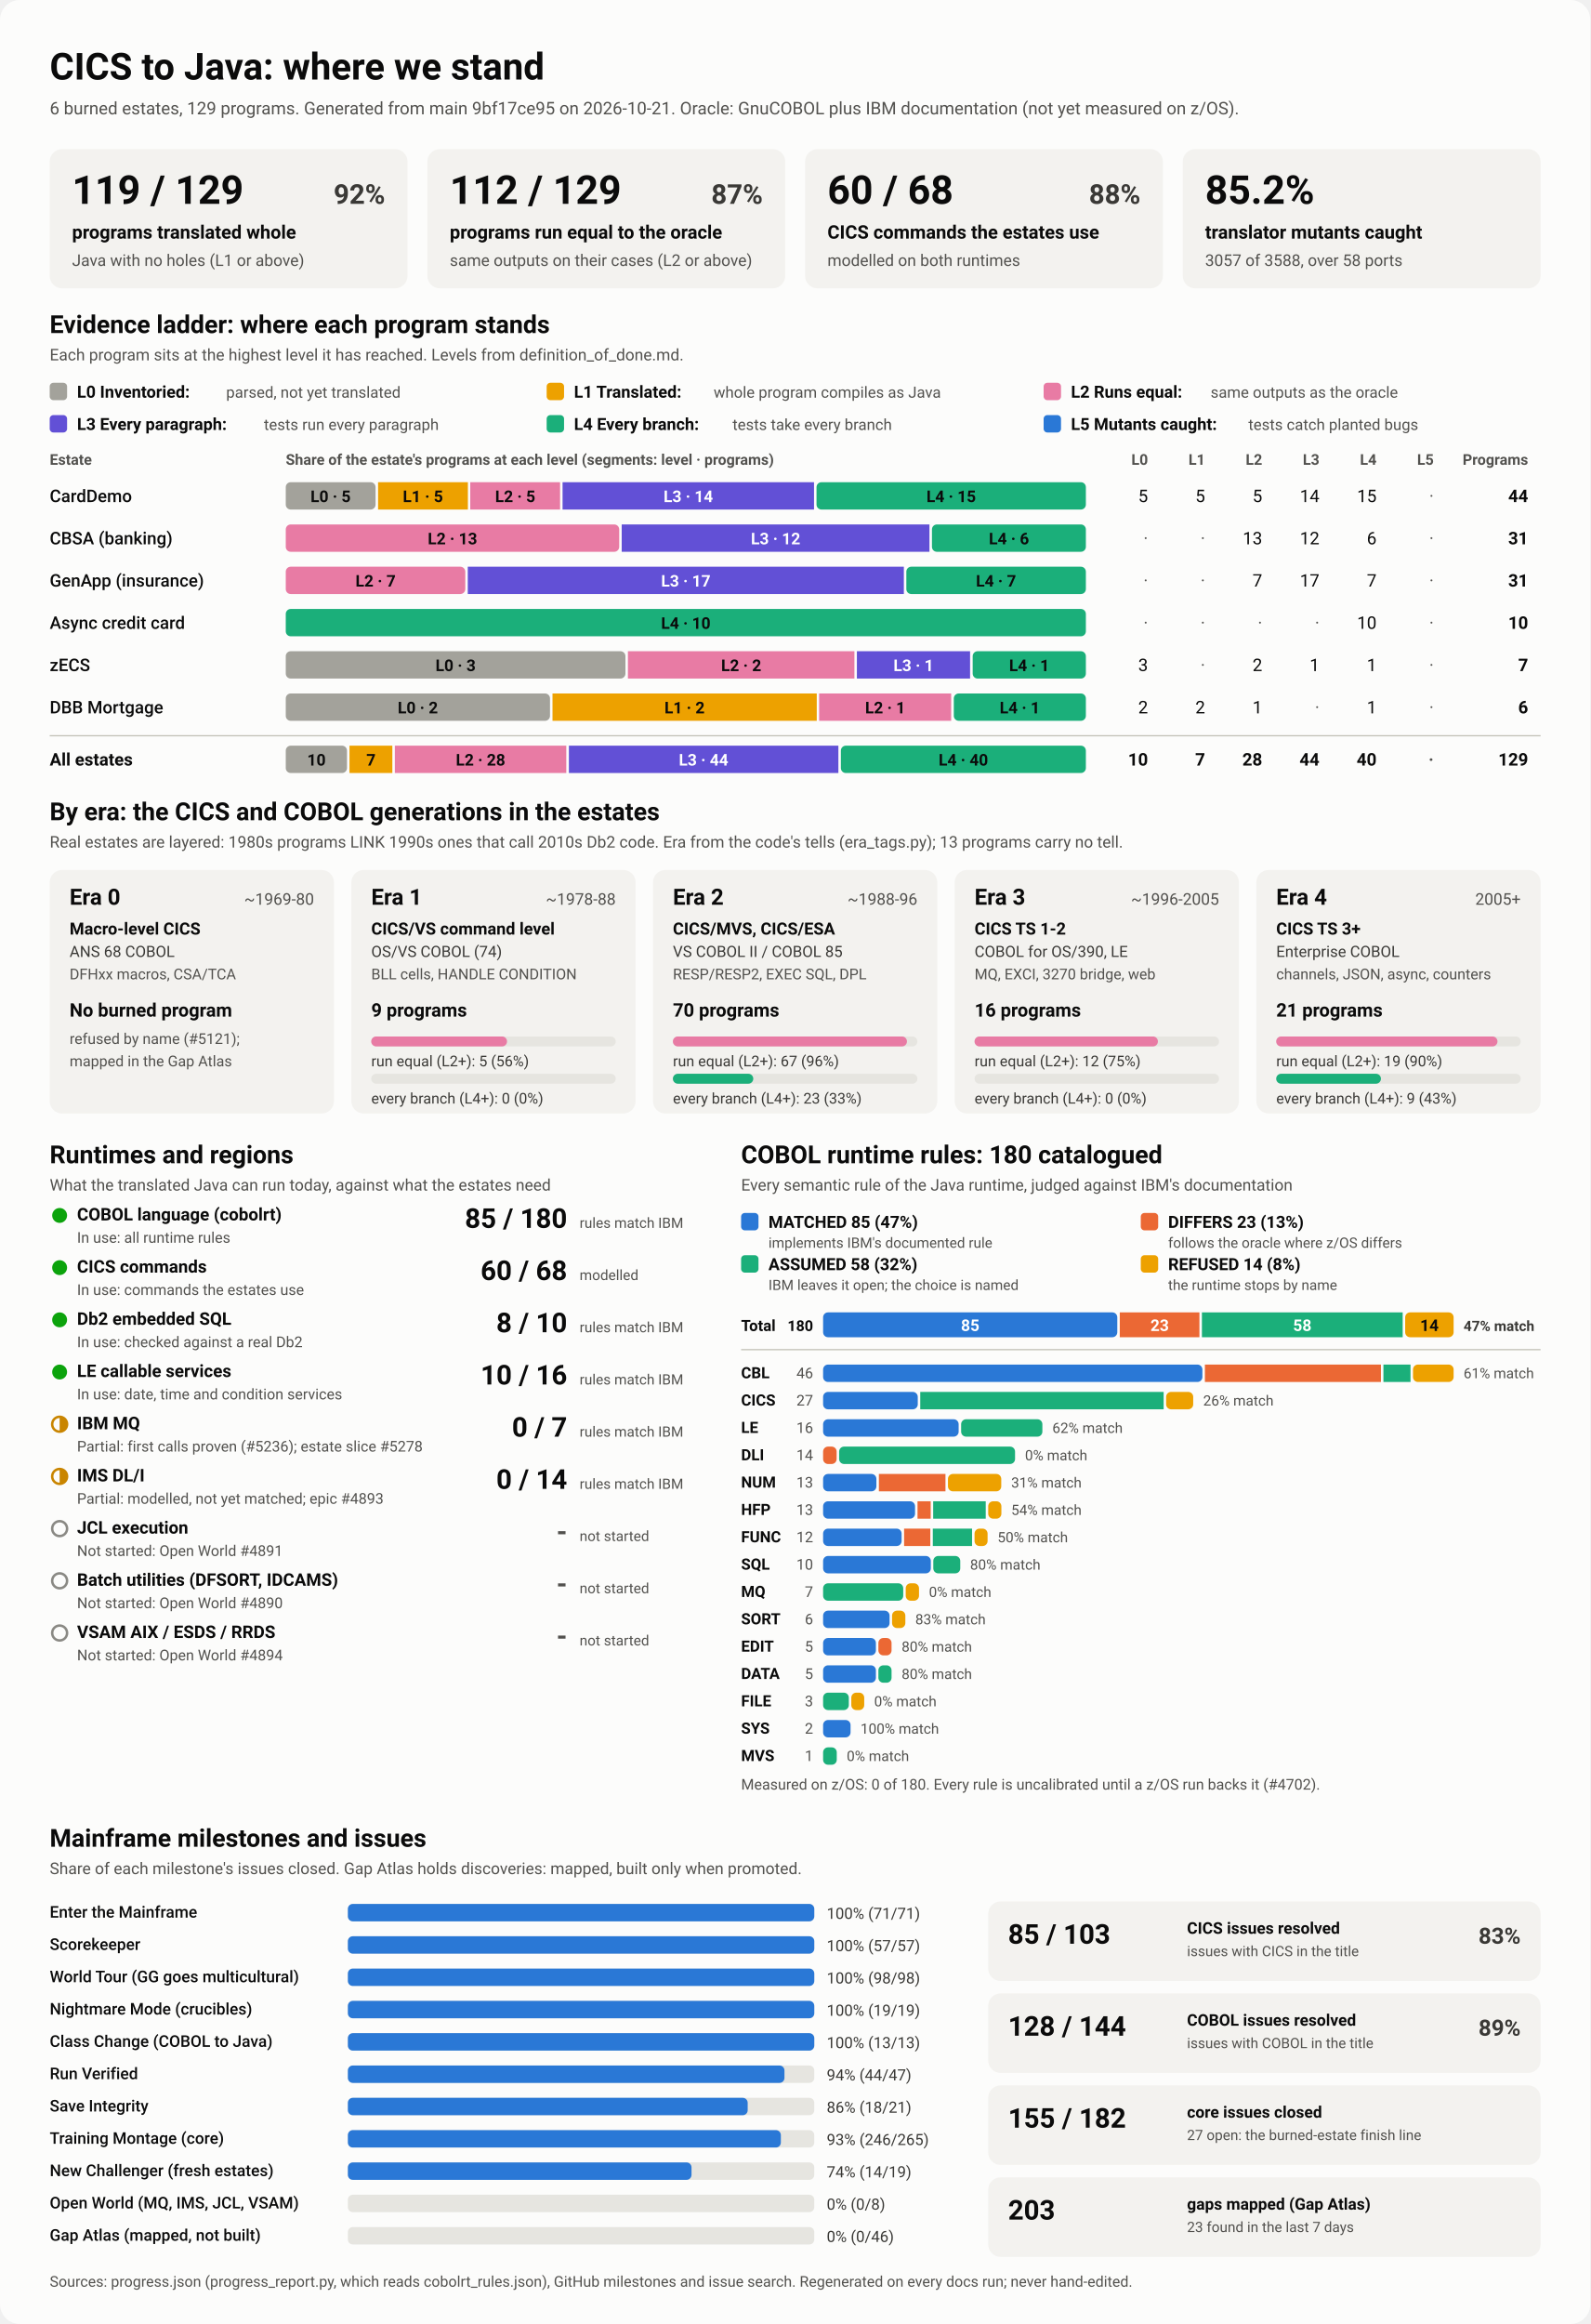
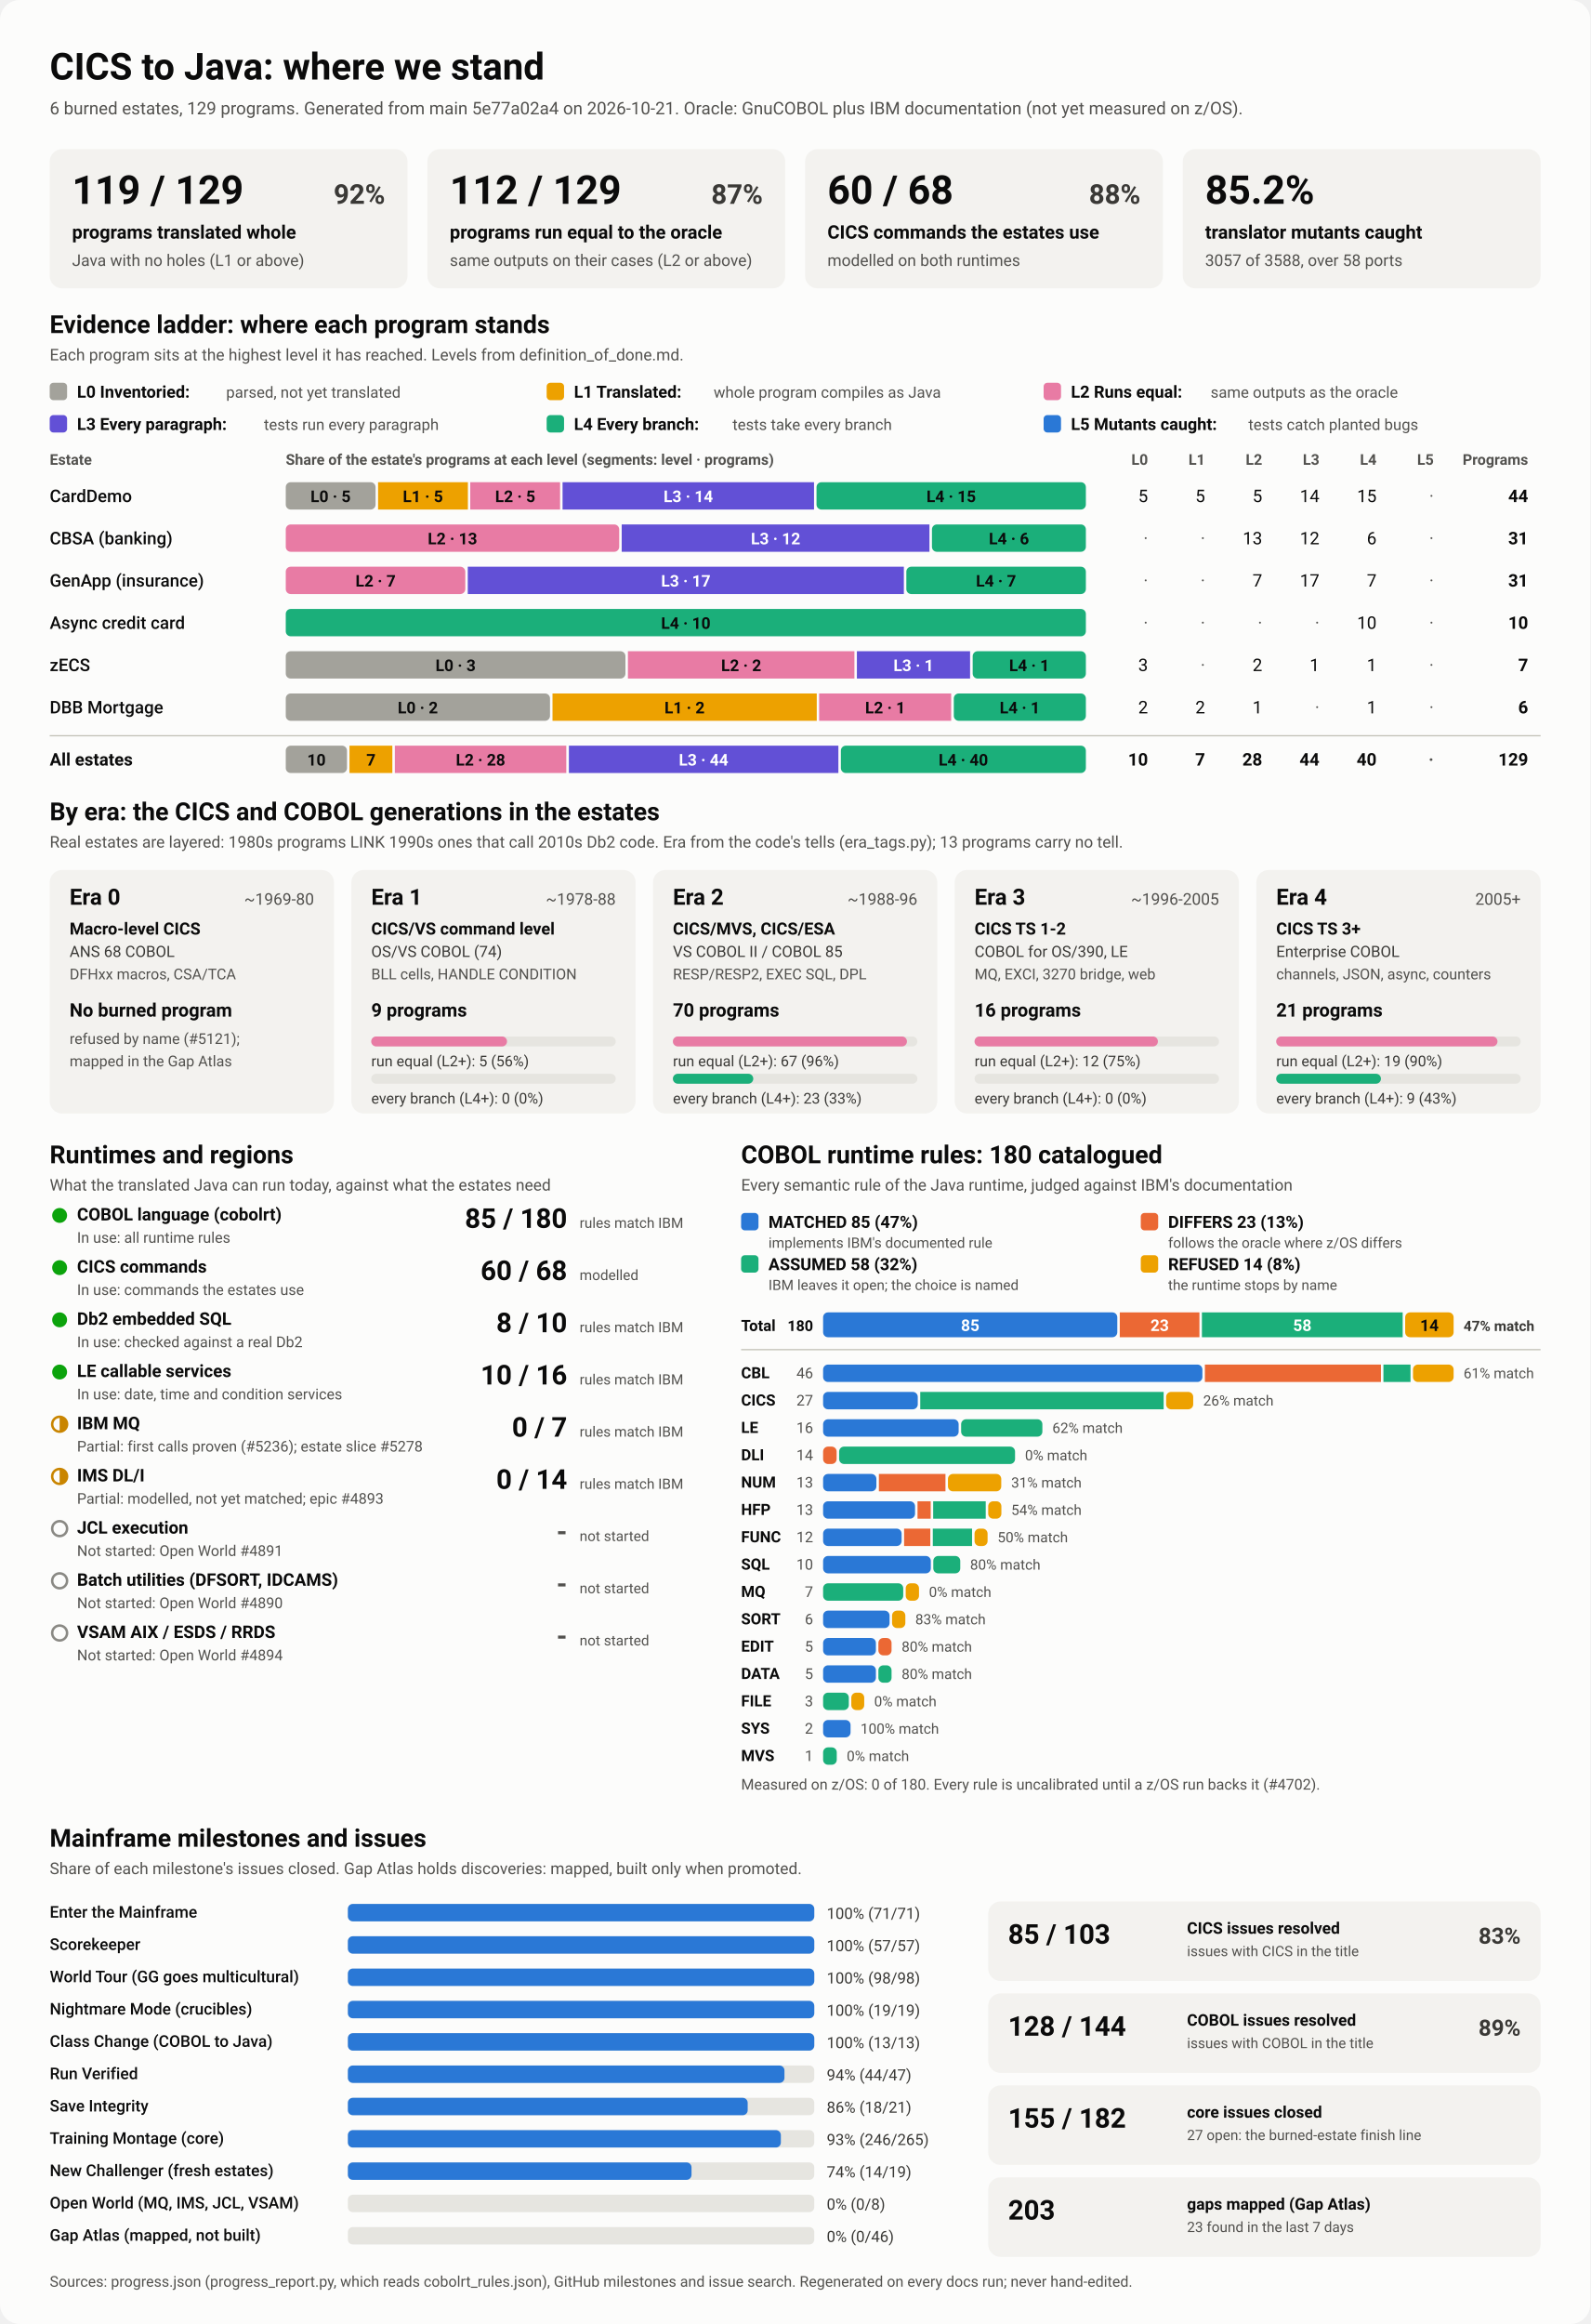
<svg xmlns="http://www.w3.org/2000/svg" viewBox="0 0 1280 1870" width="1280" height="1870" role="img" aria-labelledby="ttl">
  <style>
    svg { font-family: system-ui, -apple-system, 'Segoe UI', Roboto, Helvetica, Arial, sans-serif; }
    .bg { fill: #fcfcfb; }
    .card { fill: #f3f2ef; }
    .track { fill: #e6e5e0; }
    .rule { stroke: #c3c2b7; stroke-width: 1; }
    .t1 { fill: #0b0b0b; } .t2 { fill: #3a3936; } .t3 { fill: #52514e; }
    .on-dark { fill: #ffffff; } .on-light { fill: #0b0b0b; }
    .lv0 { fill: #a3a29b; } .lv1 { fill: #eda100; } .lv2 { fill: #e87ba4; } .lv3 { fill: #6250d6; } .lv4 { fill: #1baf7a; } .lv5 { fill: #2a78d6; } 
    .s0 { fill: #2a78d6; } .s1 { fill: #eb6834; } .s2 { fill: #1baf7a; } .s3 { fill: #eda100; } 
    .prog { fill: #2a78d6; }
    .st-good { fill: #0ca30c; } .st-warn { fill: none; stroke: #c98500; stroke-width: 2; }
    .st-warn-fill { fill: #c98500; } .st-none { fill: none; stroke: #8a8984; stroke-width: 2; }
    @media (prefers-color-scheme: dark) {
      .bg { fill: #1a1a19; } .card { fill: #242422; } .track { fill: #383835; } .rule { stroke: #52514e; }
      .t1 { fill: #f0efec; } .t2 { fill: #dddcd6; } .t3 { fill: #c3c2b7; }
      .on-light { fill: #0b0b0b; } .prog { fill: #3987e5; }
      .lv0 { fill: #6b6a64; } .lv1 { fill: #c98500; } .lv2 { fill: #d55181; } .lv3 { fill: #9085e9; } .lv4 { fill: #199e70; } .lv5 { fill: #3987e5; } 
      .s0 { fill: #3987e5; } .s1 { fill: #d95926; } .s2 { fill: #199e70; } .s3 { fill: #c98500; } 
    }
  </style>
  <rect class="bg" width="1280" height="1870" rx="16" />
  <text x="40.0" y="64.0" class="t1" font-size="30" font-weight="700" text-anchor="start">CICS to Java: where we stand</text>
-   <text x="40.0" y="92.0" class="t3" font-size="14" font-weight="400" text-anchor="start">6 burned estates, 129 programs. Generated from main 9bf17ce95 on 2026-10-21. Oracle: GnuCOBOL plus IBM documentation (not yet measured on z/OS).</text>
+   <text x="40.0" y="92.0" class="t3" font-size="14" font-weight="400" text-anchor="start">6 burned estates, 129 programs. Generated from main 5e77a02a4 on 2026-10-21. Oracle: GnuCOBOL plus IBM documentation (not yet measured on z/OS).</text>
  <rect x="40.0" y="120.0" width="288.0" height="112.0" rx="10" class="card" />
  <text x="58.0" y="164.0" class="t1" font-size="32" font-weight="700" text-anchor="start">119 / 129</text>
  <text x="310.0" y="164.0" class="t2" font-size="22" font-weight="600" text-anchor="end">92%</text>
  <text x="58.0" y="192.0" class="t1" font-size="15" font-weight="600" text-anchor="start">programs translated whole</text>
  <text x="58.0" y="214.0" class="t3" font-size="13" font-weight="400" text-anchor="start">Java with no holes (L1 or above)</text>
  <rect x="344.0" y="120.0" width="288.0" height="112.0" rx="10" class="card" />
  <text x="362.0" y="164.0" class="t1" font-size="32" font-weight="700" text-anchor="start">112 / 129</text>
  <text x="614.0" y="164.0" class="t2" font-size="22" font-weight="600" text-anchor="end">87%</text>
  <text x="362.0" y="192.0" class="t1" font-size="15" font-weight="600" text-anchor="start">programs run equal to the oracle</text>
  <text x="362.0" y="214.0" class="t3" font-size="13" font-weight="400" text-anchor="start">same outputs on their cases (L2 or above)</text>
  <rect x="648.0" y="120.0" width="288.0" height="112.0" rx="10" class="card" />
  <text x="666.0" y="164.0" class="t1" font-size="32" font-weight="700" text-anchor="start">60 / 68</text>
  <text x="918.0" y="164.0" class="t2" font-size="22" font-weight="600" text-anchor="end">88%</text>
  <text x="666.0" y="192.0" class="t1" font-size="15" font-weight="600" text-anchor="start">CICS commands the estates use</text>
  <text x="666.0" y="214.0" class="t3" font-size="13" font-weight="400" text-anchor="start">modelled on both runtimes</text>
  <rect x="952.0" y="120.0" width="288.0" height="112.0" rx="10" class="card" />
  <text x="970.0" y="164.0" class="t1" font-size="32" font-weight="700" text-anchor="start">85.2%</text>
  <text x="970.0" y="192.0" class="t1" font-size="15" font-weight="600" text-anchor="start">translator mutants caught</text>
  <text x="970.0" y="214.0" class="t3" font-size="13" font-weight="400" text-anchor="start">3057 of 3588, over 58 ports</text>
  <text x="40.0" y="268.0" class="t1" font-size="20" font-weight="700" text-anchor="start">Evidence ladder: where each program stands</text>
  <text x="40.0" y="290.0" class="t3" font-size="13" font-weight="400" text-anchor="start">Each program sits at the highest level it has reached. Levels from definition_of_done.md.</text>
  <rect x="40.0" y="308.0" width="14.0" height="14.0" rx="3" class="lv0" />
  <text x="62.0" y="320.0" class="t1" font-size="13.5" font-weight="600" text-anchor="start">L0 Inventoried:</text>
  <text x="182.0" y="320.0" class="t3" font-size="12.5" font-weight="400" text-anchor="start">parsed, not yet translated</text>
  <rect x="440.0" y="308.0" width="14.0" height="14.0" rx="3" class="lv1" />
  <text x="462.0" y="320.0" class="t1" font-size="13.5" font-weight="600" text-anchor="start">L1 Translated:</text>
  <text x="574.4" y="320.0" class="t3" font-size="12.5" font-weight="400" text-anchor="start">whole program compiles as Java</text>
  <rect x="840.0" y="308.0" width="14.0" height="14.0" rx="3" class="lv2" />
  <text x="862.0" y="320.0" class="t1" font-size="13.5" font-weight="600" text-anchor="start">L2 Runs equal:</text>
  <text x="974.4" y="320.0" class="t3" font-size="12.5" font-weight="400" text-anchor="start">same outputs as the oracle</text>
  <rect x="40.0" y="334.0" width="14.0" height="14.0" rx="3" class="lv3" />
  <text x="62.0" y="346.0" class="t1" font-size="13.5" font-weight="600" text-anchor="start">L3 Every paragraph:</text>
  <text x="212.4" y="346.0" class="t3" font-size="12.5" font-weight="400" text-anchor="start">tests run every paragraph</text>
  <rect x="440.0" y="334.0" width="14.0" height="14.0" rx="3" class="lv4" />
  <text x="462.0" y="346.0" class="t1" font-size="13.5" font-weight="600" text-anchor="start">L4 Every branch:</text>
  <text x="589.6" y="346.0" class="t3" font-size="12.5" font-weight="400" text-anchor="start">tests take every branch</text>
  <rect x="840.0" y="334.0" width="14.0" height="14.0" rx="3" class="lv5" />
  <text x="862.0" y="346.0" class="t1" font-size="13.5" font-weight="600" text-anchor="start">L5 Mutants caught:</text>
  <text x="1004.8" y="346.0" class="t3" font-size="12.5" font-weight="400" text-anchor="start">tests catch planted bugs</text>
  <text x="40.0" y="374.0" class="t3" font-size="12" font-weight="600" text-anchor="start">Estate</text>
  <text x="230.0" y="374.0" class="t3" font-size="12" font-weight="600" text-anchor="start">Share of the estate's programs at each level (segments: level · programs)</text>
  <text x="924.0" y="374.0" class="t3" font-size="12" font-weight="600" text-anchor="end">L0</text>
  <text x="970.0" y="374.0" class="t3" font-size="12" font-weight="600" text-anchor="end">L1</text>
  <text x="1016.0" y="374.0" class="t3" font-size="12" font-weight="600" text-anchor="end">L2</text>
  <text x="1062.0" y="374.0" class="t3" font-size="12" font-weight="600" text-anchor="end">L3</text>
  <text x="1108.0" y="374.0" class="t3" font-size="12" font-weight="600" text-anchor="end">L4</text>
  <text x="1154.0" y="374.0" class="t3" font-size="12" font-weight="600" text-anchor="end">L5</text>
  <text x="1230.0" y="374.0" class="t3" font-size="12" font-weight="600" text-anchor="end">Programs</text>
  <text x="40.0" y="404.0" class="t1" font-size="14" font-weight="500" text-anchor="start">CardDemo</text>
  <rect x="230.0" y="388.0" width="72.3" height="22.0" rx="4" class="lv0" />
  <text x="266.1" y="404.0" class="on-light" font-size="13" font-weight="600" text-anchor="middle">L0 · 5</text>
  <rect x="304.3" y="388.0" width="72.3" height="22.0" rx="0" class="lv1" />
  <text x="340.4" y="404.0" class="on-light" font-size="13" font-weight="600" text-anchor="middle">L1 · 5</text>
  <rect x="378.5" y="388.0" width="72.3" height="22.0" rx="0" class="lv2" />
  <text x="414.7" y="404.0" class="on-light" font-size="13" font-weight="600" text-anchor="middle">L2 · 5</text>
  <rect x="452.8" y="388.0" width="202.4" height="22.0" rx="0" class="lv3" />
  <text x="554.0" y="404.0" class="on-dark" font-size="13" font-weight="600" text-anchor="middle">L3 · 14</text>
  <rect x="657.2" y="388.0" width="216.8" height="22.0" rx="4" class="lv4" />
  <text x="765.6" y="404.0" class="on-light" font-size="13" font-weight="600" text-anchor="middle">L4 · 15</text>
  <text x="924.0" y="404.0" class="t1" font-size="14" font-weight="400" text-anchor="end">5</text>
  <text x="970.0" y="404.0" class="t1" font-size="14" font-weight="400" text-anchor="end">5</text>
  <text x="1016.0" y="404.0" class="t1" font-size="14" font-weight="400" text-anchor="end">5</text>
  <text x="1062.0" y="404.0" class="t1" font-size="14" font-weight="400" text-anchor="end">14</text>
  <text x="1108.0" y="404.0" class="t1" font-size="14" font-weight="400" text-anchor="end">15</text>
  <text x="1154.0" y="404.0" class="t3" font-size="14" font-weight="400" text-anchor="end">·</text>
  <text x="1230.0" y="404.0" class="t1" font-size="14" font-weight="700" text-anchor="end">44</text>
  <text x="40.0" y="438.0" class="t1" font-size="14" font-weight="500" text-anchor="start">CBSA (banking)</text>
  <rect x="230.0" y="422.0" width="268.4" height="22.0" rx="4" class="lv2" />
  <text x="364.2" y="438.0" class="on-light" font-size="13" font-weight="600" text-anchor="middle">L2 · 13</text>
  <rect x="500.4" y="422.0" width="247.7" height="22.0" rx="0" class="lv3" />
  <text x="624.3" y="438.0" class="on-dark" font-size="13" font-weight="600" text-anchor="middle">L3 · 12</text>
  <rect x="750.1" y="422.0" width="123.9" height="22.0" rx="4" class="lv4" />
  <text x="812.1" y="438.0" class="on-light" font-size="13" font-weight="600" text-anchor="middle">L4 · 6</text>
  <text x="924.0" y="438.0" class="t3" font-size="14" font-weight="400" text-anchor="end">·</text>
  <text x="970.0" y="438.0" class="t3" font-size="14" font-weight="400" text-anchor="end">·</text>
  <text x="1016.0" y="438.0" class="t1" font-size="14" font-weight="400" text-anchor="end">13</text>
  <text x="1062.0" y="438.0" class="t1" font-size="14" font-weight="400" text-anchor="end">12</text>
  <text x="1108.0" y="438.0" class="t1" font-size="14" font-weight="400" text-anchor="end">6</text>
  <text x="1154.0" y="438.0" class="t3" font-size="14" font-weight="400" text-anchor="end">·</text>
  <text x="1230.0" y="438.0" class="t1" font-size="14" font-weight="700" text-anchor="end">31</text>
  <text x="40.0" y="472.0" class="t1" font-size="14" font-weight="500" text-anchor="start">GenApp (insurance)</text>
  <rect x="230.0" y="456.0" width="144.5" height="22.0" rx="4" class="lv2" />
  <text x="302.3" y="472.0" class="on-light" font-size="13" font-weight="600" text-anchor="middle">L2 · 7</text>
  <rect x="376.5" y="456.0" width="351.0" height="22.0" rx="0" class="lv3" />
  <text x="552.0" y="472.0" class="on-dark" font-size="13" font-weight="600" text-anchor="middle">L3 · 17</text>
  <rect x="729.5" y="456.0" width="144.5" height="22.0" rx="4" class="lv4" />
  <text x="801.7" y="472.0" class="on-light" font-size="13" font-weight="600" text-anchor="middle">L4 · 7</text>
  <text x="924.0" y="472.0" class="t3" font-size="14" font-weight="400" text-anchor="end">·</text>
  <text x="970.0" y="472.0" class="t3" font-size="14" font-weight="400" text-anchor="end">·</text>
  <text x="1016.0" y="472.0" class="t1" font-size="14" font-weight="400" text-anchor="end">7</text>
  <text x="1062.0" y="472.0" class="t1" font-size="14" font-weight="400" text-anchor="end">17</text>
  <text x="1108.0" y="472.0" class="t1" font-size="14" font-weight="400" text-anchor="end">7</text>
  <text x="1154.0" y="472.0" class="t3" font-size="14" font-weight="400" text-anchor="end">·</text>
  <text x="1230.0" y="472.0" class="t1" font-size="14" font-weight="700" text-anchor="end">31</text>
  <text x="40.0" y="506.0" class="t1" font-size="14" font-weight="500" text-anchor="start">Async credit card</text>
  <rect x="230.0" y="490.0" width="644.0" height="22.0" rx="4" class="lv4" />
  <text x="552.0" y="506.0" class="on-light" font-size="13" font-weight="600" text-anchor="middle">L4 · 10</text>
  <text x="924.0" y="506.0" class="t3" font-size="14" font-weight="400" text-anchor="end">·</text>
  <text x="970.0" y="506.0" class="t3" font-size="14" font-weight="400" text-anchor="end">·</text>
  <text x="1016.0" y="506.0" class="t3" font-size="14" font-weight="400" text-anchor="end">·</text>
  <text x="1062.0" y="506.0" class="t3" font-size="14" font-weight="400" text-anchor="end">·</text>
  <text x="1108.0" y="506.0" class="t1" font-size="14" font-weight="400" text-anchor="end">10</text>
  <text x="1154.0" y="506.0" class="t3" font-size="14" font-weight="400" text-anchor="end">·</text>
  <text x="1230.0" y="506.0" class="t1" font-size="14" font-weight="700" text-anchor="end">10</text>
  <text x="40.0" y="540.0" class="t1" font-size="14" font-weight="500" text-anchor="start">zECS</text>
  <rect x="230.0" y="524.0" width="273.4" height="22.0" rx="4" class="lv0" />
  <text x="366.7" y="540.0" class="on-light" font-size="13" font-weight="600" text-anchor="middle">L0 · 3</text>
  <rect x="505.4" y="524.0" width="182.3" height="22.0" rx="0" class="lv2" />
  <text x="596.6" y="540.0" class="on-light" font-size="13" font-weight="600" text-anchor="middle">L2 · 2</text>
  <rect x="689.7" y="524.0" width="91.1" height="22.0" rx="0" class="lv3" />
  <text x="735.3" y="540.0" class="on-dark" font-size="13" font-weight="600" text-anchor="middle">L3 · 1</text>
  <rect x="782.9" y="524.0" width="91.1" height="22.0" rx="4" class="lv4" />
  <text x="828.4" y="540.0" class="on-light" font-size="13" font-weight="600" text-anchor="middle">L4 · 1</text>
  <text x="924.0" y="540.0" class="t1" font-size="14" font-weight="400" text-anchor="end">3</text>
  <text x="970.0" y="540.0" class="t3" font-size="14" font-weight="400" text-anchor="end">·</text>
  <text x="1016.0" y="540.0" class="t1" font-size="14" font-weight="400" text-anchor="end">2</text>
  <text x="1062.0" y="540.0" class="t1" font-size="14" font-weight="400" text-anchor="end">1</text>
  <text x="1108.0" y="540.0" class="t1" font-size="14" font-weight="400" text-anchor="end">1</text>
  <text x="1154.0" y="540.0" class="t3" font-size="14" font-weight="400" text-anchor="end">·</text>
  <text x="1230.0" y="540.0" class="t1" font-size="14" font-weight="700" text-anchor="end">7</text>
  <text x="40.0" y="574.0" class="t1" font-size="14" font-weight="500" text-anchor="start">DBB Mortgage</text>
  <rect x="230.0" y="558.0" width="212.7" height="22.0" rx="4" class="lv0" />
  <text x="336.3" y="574.0" class="on-light" font-size="13" font-weight="600" text-anchor="middle">L0 · 2</text>
  <rect x="444.7" y="558.0" width="212.7" height="22.0" rx="0" class="lv1" />
  <text x="551.0" y="574.0" class="on-light" font-size="13" font-weight="600" text-anchor="middle">L1 · 2</text>
  <rect x="659.3" y="558.0" width="106.3" height="22.0" rx="0" class="lv2" />
  <text x="712.5" y="574.0" class="on-light" font-size="13" font-weight="600" text-anchor="middle">L2 · 1</text>
  <rect x="767.7" y="558.0" width="106.3" height="22.0" rx="4" class="lv4" />
  <text x="820.8" y="574.0" class="on-light" font-size="13" font-weight="600" text-anchor="middle">L4 · 1</text>
  <text x="924.0" y="574.0" class="t1" font-size="14" font-weight="400" text-anchor="end">2</text>
  <text x="970.0" y="574.0" class="t1" font-size="14" font-weight="400" text-anchor="end">2</text>
  <text x="1016.0" y="574.0" class="t1" font-size="14" font-weight="400" text-anchor="end">1</text>
  <text x="1062.0" y="574.0" class="t3" font-size="14" font-weight="400" text-anchor="end">·</text>
  <text x="1108.0" y="574.0" class="t1" font-size="14" font-weight="400" text-anchor="end">1</text>
  <text x="1154.0" y="574.0" class="t3" font-size="14" font-weight="400" text-anchor="end">·</text>
  <text x="1230.0" y="574.0" class="t1" font-size="14" font-weight="700" text-anchor="end">6</text>
  <line x1="40" x2="1240" y1="592" y2="592" class="rule" />
  <text x="40.0" y="616.0" class="t1" font-size="14" font-weight="700" text-anchor="start">All estates</text>
  <rect x="230.0" y="600.0" width="49.3" height="22.0" rx="4" class="lv0" />
  <text x="254.7" y="616.0" class="on-light" font-size="13" font-weight="600" text-anchor="middle">10</text>
  <rect x="281.3" y="600.0" width="34.5" height="22.0" rx="0" class="lv1" />
  <text x="298.6" y="616.0" class="on-light" font-size="13" font-weight="600" text-anchor="middle">7</text>
  <rect x="317.8" y="600.0" width="138.0" height="22.0" rx="0" class="lv2" />
  <text x="386.8" y="616.0" class="on-light" font-size="13" font-weight="600" text-anchor="middle">L2 · 28</text>
  <rect x="457.9" y="600.0" width="216.9" height="22.0" rx="0" class="lv3" />
  <text x="566.3" y="616.0" class="on-dark" font-size="13" font-weight="600" text-anchor="middle">L3 · 44</text>
  <rect x="676.8" y="600.0" width="197.2" height="22.0" rx="4" class="lv4" />
  <text x="775.4" y="616.0" class="on-light" font-size="13" font-weight="600" text-anchor="middle">L4 · 40</text>
  <text x="924.0" y="616.0" class="t1" font-size="14" font-weight="700" text-anchor="end">10</text>
  <text x="970.0" y="616.0" class="t1" font-size="14" font-weight="700" text-anchor="end">7</text>
  <text x="1016.0" y="616.0" class="t1" font-size="14" font-weight="700" text-anchor="end">28</text>
  <text x="1062.0" y="616.0" class="t1" font-size="14" font-weight="700" text-anchor="end">44</text>
  <text x="1108.0" y="616.0" class="t1" font-size="14" font-weight="700" text-anchor="end">40</text>
  <text x="1154.0" y="616.0" class="t3" font-size="14" font-weight="700" text-anchor="end">·</text>
  <text x="1230.0" y="616.0" class="t1" font-size="14" font-weight="700" text-anchor="end">129</text>
  <text x="40.0" y="660.0" class="t1" font-size="20" font-weight="700" text-anchor="start">By era: the CICS and COBOL generations in the estates</text>
  <text x="40.0" y="682.0" class="t3" font-size="13" font-weight="400" text-anchor="start">Real estates are layered: 1980s programs LINK 1990s ones that call 2010s Db2 code. Era from the code's tells (era_tags.py); 13 programs carry no tell.</text>
  <rect x="40.0" y="700.0" width="228.8" height="196.0" rx="10" class="card" />
  <text x="56.0" y="728.0" class="t1" font-size="18" font-weight="700" text-anchor="start">Era 0</text>
  <text x="252.8" y="728.0" class="t3" font-size="13" font-weight="400" text-anchor="end">~1969-80</text>
  <text x="56.0" y="752.0" class="t1" font-size="13.5" font-weight="600" text-anchor="start">Macro-level CICS</text>
  <text x="56.0" y="770.0" class="t2" font-size="12.5" font-weight="400" text-anchor="start">ANS 68 COBOL</text>
  <text x="56.0" y="788.0" class="t3" font-size="12" font-weight="400" text-anchor="start">DFHxx macros, CSA/TCA</text>
  <text x="56.0" y="818.0" class="t1" font-size="15" font-weight="700" text-anchor="start">No burned program</text>
  <text x="56.0" y="840.0" class="t3" font-size="12" font-weight="400" text-anchor="start">refused by name (#5121);</text>
  <text x="56.0" y="858.0" class="t3" font-size="12" font-weight="400" text-anchor="start">mapped in the Gap Atlas</text>
  <rect x="282.8" y="700.0" width="228.8" height="196.0" rx="10" class="card" />
  <text x="298.8" y="728.0" class="t1" font-size="18" font-weight="700" text-anchor="start">Era 1</text>
  <text x="495.6" y="728.0" class="t3" font-size="13" font-weight="400" text-anchor="end">~1978-88</text>
  <text x="298.8" y="752.0" class="t1" font-size="13.5" font-weight="600" text-anchor="start">CICS/VS command level</text>
  <text x="298.8" y="770.0" class="t2" font-size="12.5" font-weight="400" text-anchor="start">OS/VS COBOL (74)</text>
  <text x="298.8" y="788.0" class="t3" font-size="12" font-weight="400" text-anchor="start">BLL cells, HANDLE CONDITION</text>
  <text x="298.8" y="818.0" class="t1" font-size="15" font-weight="700" text-anchor="start">9 programs</text>
  <rect x="298.8" y="834.0" width="196.8" height="8.0" rx="4" class="track" />
  <rect x="298.8" y="834.0" width="109.3" height="8.0" rx="4" class="lv2" />
  <text x="298.8" y="858.0" class="t2" font-size="12" font-weight="400" text-anchor="start">run equal (L2+): 5 (56%)</text>
  <rect x="298.8" y="864.0" width="196.8" height="8.0" rx="4" class="track" />
  <text x="298.8" y="888.0" class="t2" font-size="12" font-weight="400" text-anchor="start">every branch (L4+): 0 (0%)</text>
  <rect x="525.6" y="700.0" width="228.8" height="196.0" rx="10" class="card" />
  <text x="541.6" y="728.0" class="t1" font-size="18" font-weight="700" text-anchor="start">Era 2</text>
  <text x="738.4" y="728.0" class="t3" font-size="13" font-weight="400" text-anchor="end">~1988-96</text>
  <text x="541.6" y="752.0" class="t1" font-size="13.5" font-weight="600" text-anchor="start">CICS/MVS, CICS/ESA</text>
  <text x="541.6" y="770.0" class="t2" font-size="12.5" font-weight="400" text-anchor="start">VS COBOL II / COBOL 85</text>
  <text x="541.6" y="788.0" class="t3" font-size="12" font-weight="400" text-anchor="start">RESP/RESP2, EXEC SQL, DPL</text>
  <text x="541.6" y="818.0" class="t1" font-size="15" font-weight="700" text-anchor="start">70 programs</text>
  <rect x="541.6" y="834.0" width="196.8" height="8.0" rx="4" class="track" />
  <rect x="541.6" y="834.0" width="188.4" height="8.0" rx="4" class="lv2" />
  <text x="541.6" y="858.0" class="t2" font-size="12" font-weight="400" text-anchor="start">run equal (L2+): 67 (96%)</text>
  <rect x="541.6" y="864.0" width="196.8" height="8.0" rx="4" class="track" />
  <rect x="541.6" y="864.0" width="64.7" height="8.0" rx="4" class="lv4" />
  <text x="541.6" y="888.0" class="t2" font-size="12" font-weight="400" text-anchor="start">every branch (L4+): 23 (33%)</text>
  <rect x="768.4" y="700.0" width="228.8" height="196.0" rx="10" class="card" />
  <text x="784.4" y="728.0" class="t1" font-size="18" font-weight="700" text-anchor="start">Era 3</text>
  <text x="981.2" y="728.0" class="t3" font-size="13" font-weight="400" text-anchor="end">~1996-2005</text>
  <text x="784.4" y="752.0" class="t1" font-size="13.5" font-weight="600" text-anchor="start">CICS TS 1-2</text>
  <text x="784.4" y="770.0" class="t2" font-size="12.5" font-weight="400" text-anchor="start">COBOL for OS/390, LE</text>
  <text x="784.4" y="788.0" class="t3" font-size="12" font-weight="400" text-anchor="start">MQ, EXCI, 3270 bridge, web</text>
  <text x="784.4" y="818.0" class="t1" font-size="15" font-weight="700" text-anchor="start">16 programs</text>
  <rect x="784.4" y="834.0" width="196.8" height="8.0" rx="4" class="track" />
  <rect x="784.4" y="834.0" width="147.6" height="8.0" rx="4" class="lv2" />
  <text x="784.4" y="858.0" class="t2" font-size="12" font-weight="400" text-anchor="start">run equal (L2+): 12 (75%)</text>
  <rect x="784.4" y="864.0" width="196.8" height="8.0" rx="4" class="track" />
  <text x="784.4" y="888.0" class="t2" font-size="12" font-weight="400" text-anchor="start">every branch (L4+): 0 (0%)</text>
  <rect x="1011.2" y="700.0" width="228.8" height="196.0" rx="10" class="card" />
  <text x="1027.2" y="728.0" class="t1" font-size="18" font-weight="700" text-anchor="start">Era 4</text>
  <text x="1224.0" y="728.0" class="t3" font-size="13" font-weight="400" text-anchor="end">2005+</text>
  <text x="1027.2" y="752.0" class="t1" font-size="13.5" font-weight="600" text-anchor="start">CICS TS 3+</text>
  <text x="1027.2" y="770.0" class="t2" font-size="12.5" font-weight="400" text-anchor="start">Enterprise COBOL</text>
  <text x="1027.2" y="788.0" class="t3" font-size="12" font-weight="400" text-anchor="start">channels, JSON, async, counters</text>
  <text x="1027.2" y="818.0" class="t1" font-size="15" font-weight="700" text-anchor="start">21 programs</text>
  <rect x="1027.2" y="834.0" width="196.8" height="8.0" rx="4" class="track" />
  <rect x="1027.2" y="834.0" width="178.1" height="8.0" rx="4" class="lv2" />
  <text x="1027.2" y="858.0" class="t2" font-size="12" font-weight="400" text-anchor="start">run equal (L2+): 19 (90%)</text>
  <rect x="1027.2" y="864.0" width="196.8" height="8.0" rx="4" class="track" />
  <rect x="1027.2" y="864.0" width="84.3" height="8.0" rx="4" class="lv4" />
  <text x="1027.2" y="888.0" class="t2" font-size="12" font-weight="400" text-anchor="start">every branch (L4+): 9 (43%)</text>
  <text x="40.0" y="936.0" class="t1" font-size="20" font-weight="700" text-anchor="start">Runtimes and regions</text>
  <text x="40.0" y="958.0" class="t3" font-size="13" font-weight="400" text-anchor="start">What the translated Java can run today, against what the estates need</text>
  <circle cx="48" cy="978" r="6" class="st-good" />
  <text x="62.0" y="982.0" class="t1" font-size="14" font-weight="600" text-anchor="start">COBOL language (cobolrt)</text>
  <text x="62.0" y="1000.0" class="t3" font-size="12" font-weight="400" text-anchor="start">In use: all runtime rules</text>
  <text x="456.5" y="988.0" class="t1" font-size="22" font-weight="700" text-anchor="end">85 / 180</text>
  <text x="466.5" y="988.0" class="t3" font-size="11.5" font-weight="400" text-anchor="start">rules match IBM</text>
  <circle cx="48" cy="1020" r="6" class="st-good" />
  <text x="62.0" y="1024.0" class="t1" font-size="14" font-weight="600" text-anchor="start">CICS commands</text>
  <text x="62.0" y="1042.0" class="t3" font-size="12" font-weight="400" text-anchor="start">In use: commands the estates use</text>
  <text x="456.5" y="1030.0" class="t1" font-size="22" font-weight="700" text-anchor="end">60 / 68</text>
  <text x="466.5" y="1030.0" class="t3" font-size="11.5" font-weight="400" text-anchor="start">modelled</text>
  <circle cx="48" cy="1062" r="6" class="st-good" />
  <text x="62.0" y="1066.0" class="t1" font-size="14" font-weight="600" text-anchor="start">Db2 embedded SQL</text>
  <text x="62.0" y="1084.0" class="t3" font-size="12" font-weight="400" text-anchor="start">In use: checked against a real Db2</text>
  <text x="456.5" y="1072.0" class="t1" font-size="22" font-weight="700" text-anchor="end">8 / 10</text>
  <text x="466.5" y="1072.0" class="t3" font-size="11.5" font-weight="400" text-anchor="start">rules match IBM</text>
  <circle cx="48" cy="1104" r="6" class="st-good" />
  <text x="62.0" y="1108.0" class="t1" font-size="14" font-weight="600" text-anchor="start">LE callable services</text>
  <text x="62.0" y="1126.0" class="t3" font-size="12" font-weight="400" text-anchor="start">In use: date, time and condition services</text>
  <text x="456.5" y="1114.0" class="t1" font-size="22" font-weight="700" text-anchor="end">10 / 16</text>
  <text x="466.5" y="1114.0" class="t3" font-size="11.5" font-weight="400" text-anchor="start">rules match IBM</text>
  <circle cx="48" cy="1146" r="6" class="st-warn" />
  <path d="M 48 1140 A 6 6 0 0 1 48 1152 Z" class="st-warn-fill" />
  <text x="62.0" y="1150.0" class="t1" font-size="14" font-weight="600" text-anchor="start">IBM MQ</text>
  <text x="62.0" y="1168.0" class="t3" font-size="12" font-weight="400" text-anchor="start">Partial: first calls proven (#5236); estate slice #5278</text>
  <text x="456.5" y="1156.0" class="t1" font-size="22" font-weight="700" text-anchor="end">0 / 7</text>
  <text x="466.5" y="1156.0" class="t3" font-size="11.5" font-weight="400" text-anchor="start">rules match IBM</text>
  <circle cx="48" cy="1188" r="6" class="st-warn" />
  <path d="M 48 1182 A 6 6 0 0 1 48 1194 Z" class="st-warn-fill" />
  <text x="62.0" y="1192.0" class="t1" font-size="14" font-weight="600" text-anchor="start">IMS DL/I</text>
  <text x="62.0" y="1210.0" class="t3" font-size="12" font-weight="400" text-anchor="start">Partial: modelled, not yet matched; epic #4893</text>
  <text x="456.5" y="1198.0" class="t1" font-size="22" font-weight="700" text-anchor="end">0 / 14</text>
  <text x="466.5" y="1198.0" class="t3" font-size="11.5" font-weight="400" text-anchor="start">rules match IBM</text>
  <circle cx="48" cy="1230" r="6" class="st-none" />
  <text x="62.0" y="1234.0" class="t1" font-size="14" font-weight="600" text-anchor="start">JCL execution</text>
  <text x="62.0" y="1252.0" class="t3" font-size="12" font-weight="400" text-anchor="start">Not started: Open World #4891</text>
  <text x="456.5" y="1240.0" class="t3" font-size="22" font-weight="700" text-anchor="end">-</text>
  <text x="466.5" y="1240.0" class="t3" font-size="11.5" font-weight="400" text-anchor="start">not started</text>
  <circle cx="48" cy="1272" r="6" class="st-none" />
  <text x="62.0" y="1276.0" class="t1" font-size="14" font-weight="600" text-anchor="start">Batch utilities (DFSORT, IDCAMS)</text>
  <text x="62.0" y="1294.0" class="t3" font-size="12" font-weight="400" text-anchor="start">Not started: Open World #4890</text>
  <text x="456.5" y="1282.0" class="t3" font-size="22" font-weight="700" text-anchor="end">-</text>
  <text x="466.5" y="1282.0" class="t3" font-size="11.5" font-weight="400" text-anchor="start">not started</text>
  <circle cx="48" cy="1314" r="6" class="st-none" />
  <text x="62.0" y="1318.0" class="t1" font-size="14" font-weight="600" text-anchor="start">VSAM AIX / ESDS / RRDS</text>
  <text x="62.0" y="1336.0" class="t3" font-size="12" font-weight="400" text-anchor="start">Not started: Open World #4894</text>
  <text x="456.5" y="1324.0" class="t3" font-size="22" font-weight="700" text-anchor="end">-</text>
  <text x="466.5" y="1324.0" class="t3" font-size="11.5" font-weight="400" text-anchor="start">not started</text>
  <text x="596.5" y="936.0" class="t1" font-size="20" font-weight="700" text-anchor="start">COBOL runtime rules: 180 catalogued</text>
  <text x="596.5" y="958.0" class="t3" font-size="13" font-weight="400" text-anchor="start">Every semantic rule of the Java runtime, judged against IBM's documentation</text>
  <rect x="596.5" y="976.0" width="14.0" height="14.0" rx="3" class="s0" />
  <text x="618.5" y="988.0" class="t1" font-size="13.5" font-weight="600" text-anchor="start">MATCHED  85 (47%)</text>
  <text x="618.5" y="1004.0" class="t3" font-size="11.5" font-weight="400" text-anchor="start">implements IBM's documented rule</text>
  <rect x="918.2" y="976.0" width="14.0" height="14.0" rx="3" class="s1" />
  <text x="940.2" y="988.0" class="t1" font-size="13.5" font-weight="600" text-anchor="start">DIFFERS  23 (13%)</text>
  <text x="940.2" y="1004.0" class="t3" font-size="11.5" font-weight="400" text-anchor="start">follows the oracle where z/OS differs</text>
  <rect x="596.5" y="1010.0" width="14.0" height="14.0" rx="3" class="s2" />
  <text x="618.5" y="1022.0" class="t1" font-size="13.5" font-weight="600" text-anchor="start">ASSUMED  58 (32%)</text>
  <text x="618.5" y="1038.0" class="t3" font-size="11.5" font-weight="400" text-anchor="start">IBM leaves it open; the choice is named</text>
  <rect x="918.2" y="1010.0" width="14.0" height="14.0" rx="3" class="s3" />
  <text x="940.2" y="1022.0" class="t1" font-size="13.5" font-weight="600" text-anchor="start">REFUSED  14 (8%)</text>
  <text x="940.2" y="1038.0" class="t3" font-size="11.5" font-weight="400" text-anchor="start">the runtime stops by name</text>
  <text x="596.5" y="1071.0" class="t1" font-size="12.5" font-weight="700" text-anchor="start">Total</text>
  <text x="654.5" y="1071.0" class="t1" font-size="12" font-weight="700" text-anchor="end">180</text>
  <rect x="662.5" y="1056.0" width="236.8" height="20.0" rx="4" class="s0" />
  <text x="780.9" y="1071.0" class="on-dark" font-size="13" font-weight="600" text-anchor="middle">85</text>
  <rect x="901.3" y="1056.0" width="64.1" height="20.0" rx="0" class="s1" />
  <text x="933.4" y="1071.0" class="on-dark" font-size="13" font-weight="600" text-anchor="middle">23</text>
  <rect x="967.4" y="1056.0" width="161.6" height="20.0" rx="0" class="s2" />
  <text x="1048.2" y="1071.0" class="on-dark" font-size="13" font-weight="600" text-anchor="middle">58</text>
  <rect x="1131.0" y="1056.0" width="39.0" height="20.0" rx="4" class="s3" />
  <text x="1150.5" y="1071.0" class="on-light" font-size="13" font-weight="600" text-anchor="middle">14</text>
  <text x="1178.0" y="1071.0" class="t2" font-size="11.5" font-weight="600" text-anchor="start">47% match</text>
  <line x1="596.5" x2="1240.0" y1="1086" y2="1086" class="rule" />
  <text x="596.5" y="1109.0" class="t1" font-size="12.5" font-weight="600" text-anchor="start">CBL</text>
  <text x="654.5" y="1109.0" class="t3" font-size="12" font-weight="400" text-anchor="end">46</text>
  <rect x="662.5" y="1098.0" width="305.3" height="14.0" rx="4" class="s0" />
  <rect x="969.8" y="1098.0" width="141.7" height="14.0" rx="0" class="s1" />
  <rect x="1113.5" y="1098.0" width="21.8" height="14.0" rx="0" class="s2" />
  <rect x="1137.3" y="1098.0" width="32.7" height="14.0" rx="4" class="s3" />
  <text x="1178.0" y="1109.0" class="t3" font-size="11.5" font-weight="400" text-anchor="start">61% match</text>
  <text x="596.5" y="1131.0" class="t1" font-size="12.5" font-weight="600" text-anchor="start">CICS</text>
  <text x="654.5" y="1131.0" class="t3" font-size="12" font-weight="400" text-anchor="end">27</text>
  <rect x="662.5" y="1120.0" width="76.2" height="14.0" rx="4" class="s0" />
  <rect x="740.7" y="1120.0" width="195.9" height="14.0" rx="0" class="s2" />
  <rect x="938.6" y="1120.0" width="21.8" height="14.0" rx="4" class="s3" />
  <text x="968.4" y="1131.0" class="t3" font-size="11.5" font-weight="400" text-anchor="start">26% match</text>
  <text x="596.5" y="1153.0" class="t1" font-size="12.5" font-weight="600" text-anchor="start">LE</text>
  <text x="654.5" y="1153.0" class="t3" font-size="12" font-weight="400" text-anchor="end">16</text>
  <rect x="662.5" y="1142.0" width="109.1" height="14.0" rx="4" class="s0" />
  <rect x="773.6" y="1142.0" width="65.4" height="14.0" rx="4" class="s2" />
  <text x="847.0" y="1153.0" class="t3" font-size="11.5" font-weight="400" text-anchor="start">62% match</text>
  <text x="596.5" y="1175.0" class="t1" font-size="12.5" font-weight="600" text-anchor="start">DLI</text>
  <text x="654.5" y="1175.0" class="t3" font-size="12" font-weight="400" text-anchor="end">14</text>
  <rect x="662.5" y="1164.0" width="10.9" height="14.0" rx="4" class="s1" />
  <rect x="675.4" y="1164.0" width="141.6" height="14.0" rx="4" class="s2" />
  <text x="825.0" y="1175.0" class="t3" font-size="11.5" font-weight="400" text-anchor="start">0% match</text>
  <text x="596.5" y="1197.0" class="t1" font-size="12.5" font-weight="600" text-anchor="start">NUM</text>
  <text x="654.5" y="1197.0" class="t3" font-size="12" font-weight="400" text-anchor="end">13</text>
  <rect x="662.5" y="1186.0" width="42.9" height="14.0" rx="4" class="s0" />
  <rect x="707.4" y="1186.0" width="53.6" height="14.0" rx="0" class="s1" />
  <rect x="763.0" y="1186.0" width="42.9" height="14.0" rx="4" class="s3" />
  <text x="813.9" y="1197.0" class="t3" font-size="11.5" font-weight="400" text-anchor="start">31% match</text>
  <text x="596.5" y="1219.0" class="t1" font-size="12.5" font-weight="600" text-anchor="start">HFP</text>
  <text x="654.5" y="1219.0" class="t3" font-size="12" font-weight="400" text-anchor="end">13</text>
  <rect x="662.5" y="1208.0" width="74.0" height="14.0" rx="4" class="s0" />
  <rect x="738.5" y="1208.0" width="10.6" height="14.0" rx="0" class="s1" />
  <rect x="751.1" y="1208.0" width="42.3" height="14.0" rx="0" class="s2" />
  <rect x="795.4" y="1208.0" width="10.6" height="14.0" rx="4" class="s3" />
  <text x="813.9" y="1219.0" class="t3" font-size="11.5" font-weight="400" text-anchor="start">54% match</text>
  <text x="596.5" y="1241.0" class="t1" font-size="12.5" font-weight="600" text-anchor="start">FUNC</text>
  <text x="654.5" y="1241.0" class="t3" font-size="12" font-weight="400" text-anchor="end">12</text>
  <rect x="662.5" y="1230.0" width="63.2" height="14.0" rx="4" class="s0" />
  <rect x="727.7" y="1230.0" width="21.1" height="14.0" rx="0" class="s1" />
  <rect x="750.8" y="1230.0" width="31.6" height="14.0" rx="0" class="s2" />
  <rect x="784.4" y="1230.0" width="10.5" height="14.0" rx="4" class="s3" />
  <text x="802.9" y="1241.0" class="t3" font-size="11.5" font-weight="400" text-anchor="start">50% match</text>
  <text x="596.5" y="1263.0" class="t1" font-size="12.5" font-weight="600" text-anchor="start">SQL</text>
  <text x="654.5" y="1263.0" class="t3" font-size="12" font-weight="400" text-anchor="end">10</text>
  <rect x="662.5" y="1252.0" width="86.7" height="14.0" rx="4" class="s0" />
  <rect x="751.2" y="1252.0" width="21.7" height="14.0" rx="4" class="s2" />
  <text x="780.8" y="1263.0" class="t3" font-size="11.5" font-weight="400" text-anchor="start">80% match</text>
  <text x="596.5" y="1285.0" class="t1" font-size="12.5" font-weight="600" text-anchor="start">MQ</text>
  <text x="654.5" y="1285.0" class="t3" font-size="12" font-weight="400" text-anchor="end">7</text>
  <rect x="662.5" y="1274.0" width="64.5" height="14.0" rx="4" class="s2" />
  <rect x="729.0" y="1274.0" width="10.7" height="14.0" rx="4" class="s3" />
  <text x="747.7" y="1285.0" class="t3" font-size="11.5" font-weight="400" text-anchor="start">0% match</text>
  <text x="596.5" y="1307.0" class="t1" font-size="12.5" font-weight="600" text-anchor="start">SORT</text>
  <text x="654.5" y="1307.0" class="t3" font-size="12" font-weight="400" text-anchor="end">6</text>
  <rect x="662.5" y="1296.0" width="53.5" height="14.0" rx="4" class="s0" />
  <rect x="718.0" y="1296.0" width="10.7" height="14.0" rx="4" class="s3" />
  <text x="736.7" y="1307.0" class="t3" font-size="11.5" font-weight="400" text-anchor="start">83% match</text>
  <text x="596.5" y="1329.0" class="t1" font-size="12.5" font-weight="600" text-anchor="start">EDIT</text>
  <text x="654.5" y="1329.0" class="t3" font-size="12" font-weight="400" text-anchor="end">5</text>
  <rect x="662.5" y="1318.0" width="42.5" height="14.0" rx="4" class="s0" />
  <rect x="707.0" y="1318.0" width="10.6" height="14.0" rx="4" class="s1" />
  <text x="725.7" y="1329.0" class="t3" font-size="11.5" font-weight="400" text-anchor="start">80% match</text>
  <text x="596.5" y="1351.0" class="t1" font-size="12.5" font-weight="600" text-anchor="start">DATA</text>
  <text x="654.5" y="1351.0" class="t3" font-size="12" font-weight="400" text-anchor="end">5</text>
  <rect x="662.5" y="1340.0" width="42.5" height="14.0" rx="4" class="s0" />
  <rect x="707.0" y="1340.0" width="10.6" height="14.0" rx="4" class="s2" />
  <text x="725.7" y="1351.0" class="t3" font-size="11.5" font-weight="400" text-anchor="start">80% match</text>
  <text x="596.5" y="1373.0" class="t1" font-size="12.5" font-weight="600" text-anchor="start">FILE</text>
  <text x="654.5" y="1373.0" class="t3" font-size="12" font-weight="400" text-anchor="end">3</text>
  <rect x="662.5" y="1362.0" width="20.7" height="14.0" rx="4" class="s2" />
  <rect x="685.2" y="1362.0" width="10.4" height="14.0" rx="4" class="s3" />
  <text x="703.6" y="1373.0" class="t3" font-size="11.5" font-weight="400" text-anchor="start">0% match</text>
  <text x="596.5" y="1395.0" class="t1" font-size="12.5" font-weight="600" text-anchor="start">SYS</text>
  <text x="654.5" y="1395.0" class="t3" font-size="12" font-weight="400" text-anchor="end">2</text>
  <rect x="662.5" y="1384.0" width="22.1" height="14.0" rx="4" class="s0" />
  <text x="692.6" y="1395.0" class="t3" font-size="11.5" font-weight="400" text-anchor="start">100% match</text>
  <text x="596.5" y="1417.0" class="t1" font-size="12.5" font-weight="600" text-anchor="start">MVS</text>
  <text x="654.5" y="1417.0" class="t3" font-size="12" font-weight="400" text-anchor="end">1</text>
  <rect x="662.5" y="1406.0" width="11.0" height="14.0" rx="4" class="s2" />
  <text x="681.5" y="1417.0" class="t3" font-size="11.5" font-weight="400" text-anchor="start">0% match</text>
  <text x="596.5" y="1440.0" class="t3" font-size="12" font-weight="400" text-anchor="start">Measured on z/OS: 0 of 180. Every rule is uncalibrated until a z/OS run backs it (#4702).</text>
  <text x="40.0" y="1486.0" class="t1" font-size="20" font-weight="700" text-anchor="start">Mainframe milestones and issues</text>
  <text x="40.0" y="1508.0" class="t3" font-size="13" font-weight="400" text-anchor="start">Share of each milestone's issues closed. Gap Atlas holds discoveries: mapped, built only when promoted.</text>
  <text x="40.0" y="1543.0" class="t1" font-size="13" font-weight="500" text-anchor="start">Enter the Mainframe</text>
  <rect x="280.0" y="1532.0" width="375.4" height="14.0" rx="4" class="track" />
  <rect x="280.0" y="1532.0" width="375.4" height="14.0" rx="4" class="prog" />
  <text x="665.4" y="1544.0" class="t2" font-size="12.5" font-weight="400" text-anchor="start">100%  (71/71)</text>
  <text x="40.0" y="1569.0" class="t1" font-size="13" font-weight="500" text-anchor="start">Scorekeeper</text>
  <rect x="280.0" y="1558.0" width="375.4" height="14.0" rx="4" class="track" />
  <rect x="280.0" y="1558.0" width="375.4" height="14.0" rx="4" class="prog" />
  <text x="665.4" y="1570.0" class="t2" font-size="12.5" font-weight="400" text-anchor="start">100%  (57/57)</text>
  <text x="40.0" y="1595.0" class="t1" font-size="13" font-weight="500" text-anchor="start">World Tour (GG goes multicultural)</text>
  <rect x="280.0" y="1584.0" width="375.4" height="14.0" rx="4" class="track" />
  <rect x="280.0" y="1584.0" width="375.4" height="14.0" rx="4" class="prog" />
  <text x="665.4" y="1596.0" class="t2" font-size="12.5" font-weight="400" text-anchor="start">100%  (98/98)</text>
  <text x="40.0" y="1621.0" class="t1" font-size="13" font-weight="500" text-anchor="start">Nightmare Mode (crucibles)</text>
  <rect x="280.0" y="1610.0" width="375.4" height="14.0" rx="4" class="track" />
  <rect x="280.0" y="1610.0" width="375.4" height="14.0" rx="4" class="prog" />
  <text x="665.4" y="1622.0" class="t2" font-size="12.5" font-weight="400" text-anchor="start">100%  (19/19)</text>
  <text x="40.0" y="1647.0" class="t1" font-size="13" font-weight="500" text-anchor="start">Class Change (COBOL to Java)</text>
  <rect x="280.0" y="1636.0" width="375.4" height="14.0" rx="4" class="track" />
  <rect x="280.0" y="1636.0" width="375.4" height="14.0" rx="4" class="prog" />
  <text x="665.4" y="1648.0" class="t2" font-size="12.5" font-weight="400" text-anchor="start">100%  (13/13)</text>
  <text x="40.0" y="1673.0" class="t1" font-size="13" font-weight="500" text-anchor="start">Run Verified</text>
  <rect x="280.0" y="1662.0" width="375.4" height="14.0" rx="4" class="track" />
  <rect x="280.0" y="1662.0" width="351.4" height="14.0" rx="4" class="prog" />
  <text x="665.4" y="1674.0" class="t2" font-size="12.5" font-weight="400" text-anchor="start">94%  (44/47)</text>
  <text x="40.0" y="1699.0" class="t1" font-size="13" font-weight="500" text-anchor="start">Save Integrity</text>
  <rect x="280.0" y="1688.0" width="375.4" height="14.0" rx="4" class="track" />
  <rect x="280.0" y="1688.0" width="321.8" height="14.0" rx="4" class="prog" />
  <text x="665.4" y="1700.0" class="t2" font-size="12.5" font-weight="400" text-anchor="start">86%  (18/21)</text>
  <text x="40.0" y="1725.0" class="t1" font-size="13" font-weight="500" text-anchor="start">Training Montage (core)</text>
  <rect x="280.0" y="1714.0" width="375.4" height="14.0" rx="4" class="track" />
  <rect x="280.0" y="1714.0" width="348.5" height="14.0" rx="4" class="prog" />
  <text x="665.4" y="1726.0" class="t2" font-size="12.5" font-weight="400" text-anchor="start">93%  (246/265)</text>
  <text x="40.0" y="1751.0" class="t1" font-size="13" font-weight="500" text-anchor="start">New Challenger (fresh estates)</text>
  <rect x="280.0" y="1740.0" width="375.4" height="14.0" rx="4" class="track" />
  <rect x="280.0" y="1740.0" width="276.6" height="14.0" rx="4" class="prog" />
  <text x="665.4" y="1752.0" class="t2" font-size="12.5" font-weight="400" text-anchor="start">74%  (14/19)</text>
  <text x="40.0" y="1777.0" class="t1" font-size="13" font-weight="500" text-anchor="start">Open World (MQ, IMS, JCL, VSAM)</text>
  <rect x="280.0" y="1766.0" width="375.4" height="14.0" rx="4" class="track" />
  <text x="665.4" y="1778.0" class="t2" font-size="12.5" font-weight="400" text-anchor="start">0%  (0/8)</text>
  <text x="40.0" y="1803.0" class="t1" font-size="13" font-weight="500" text-anchor="start">Gap Atlas (mapped, not built)</text>
  <rect x="280.0" y="1792.0" width="375.4" height="14.0" rx="4" class="track" />
  <text x="665.4" y="1804.0" class="t2" font-size="12.5" font-weight="400" text-anchor="start">0%  (0/46)</text>
  <rect x="795.4" y="1530.0" width="444.6" height="64.0" rx="10" class="card" />
  <text x="811.4" y="1564.0" class="t1" font-size="22" font-weight="700" text-anchor="start">85 / 103</text>
  <text x="1224.0" y="1564.0" class="t2" font-size="18" font-weight="600" text-anchor="end">83%</text>
  <text x="955.4" y="1556.0" class="t1" font-size="13" font-weight="600" text-anchor="start">CICS issues resolved</text>
  <text x="955.4" y="1574.0" class="t3" font-size="11.5" font-weight="400" text-anchor="start">issues with CICS in the title</text>
  <rect x="795.4" y="1604.0" width="444.6" height="64.0" rx="10" class="card" />
  <text x="811.4" y="1638.0" class="t1" font-size="22" font-weight="700" text-anchor="start">128 / 144</text>
  <text x="1224.0" y="1638.0" class="t2" font-size="18" font-weight="600" text-anchor="end">89%</text>
  <text x="955.4" y="1630.0" class="t1" font-size="13" font-weight="600" text-anchor="start">COBOL issues resolved</text>
  <text x="955.4" y="1648.0" class="t3" font-size="11.5" font-weight="400" text-anchor="start">issues with COBOL in the title</text>
  <rect x="795.4" y="1678.0" width="444.6" height="64.0" rx="10" class="card" />
  <text x="811.4" y="1712.0" class="t1" font-size="22" font-weight="700" text-anchor="start">155 / 182</text>
  <text x="955.4" y="1704.0" class="t1" font-size="13" font-weight="600" text-anchor="start">core issues closed</text>
  <text x="955.4" y="1722.0" class="t3" font-size="11.5" font-weight="400" text-anchor="start">27 open: the burned-estate finish line</text>
  <rect x="795.4" y="1752.0" width="444.6" height="64.0" rx="10" class="card" />
  <text x="811.4" y="1786.0" class="t1" font-size="22" font-weight="700" text-anchor="start">203</text>
  <text x="955.4" y="1778.0" class="t1" font-size="13" font-weight="600" text-anchor="start">gaps mapped (Gap Atlas)</text>
  <text x="955.4" y="1796.0" class="t3" font-size="11.5" font-weight="400" text-anchor="start">23 found in the last 7 days</text>
  <text x="40.0" y="1840.0" class="t3" font-size="12" font-weight="400" text-anchor="start">Sources: progress.json (progress_report.py, which reads cobolrt_rules.json), GitHub milestones and issue search. Regenerated on every docs run; never hand-edited.</text>
</svg>
